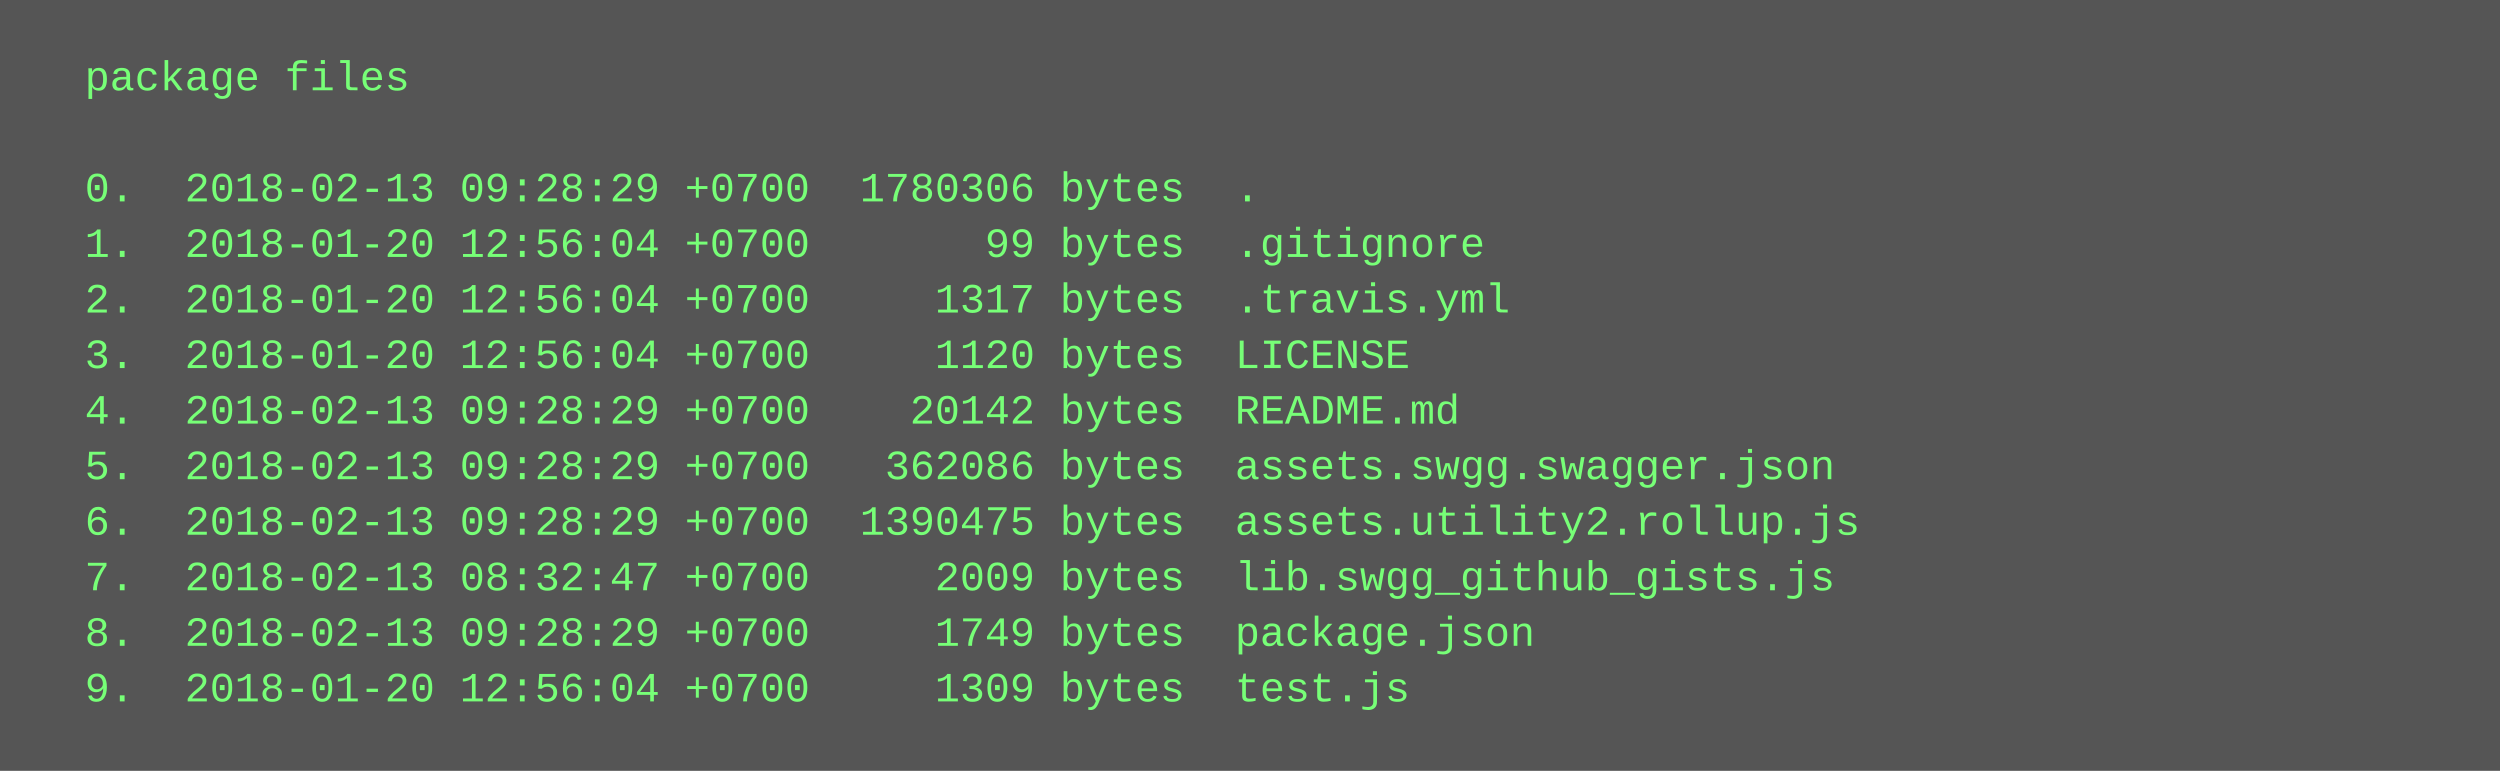
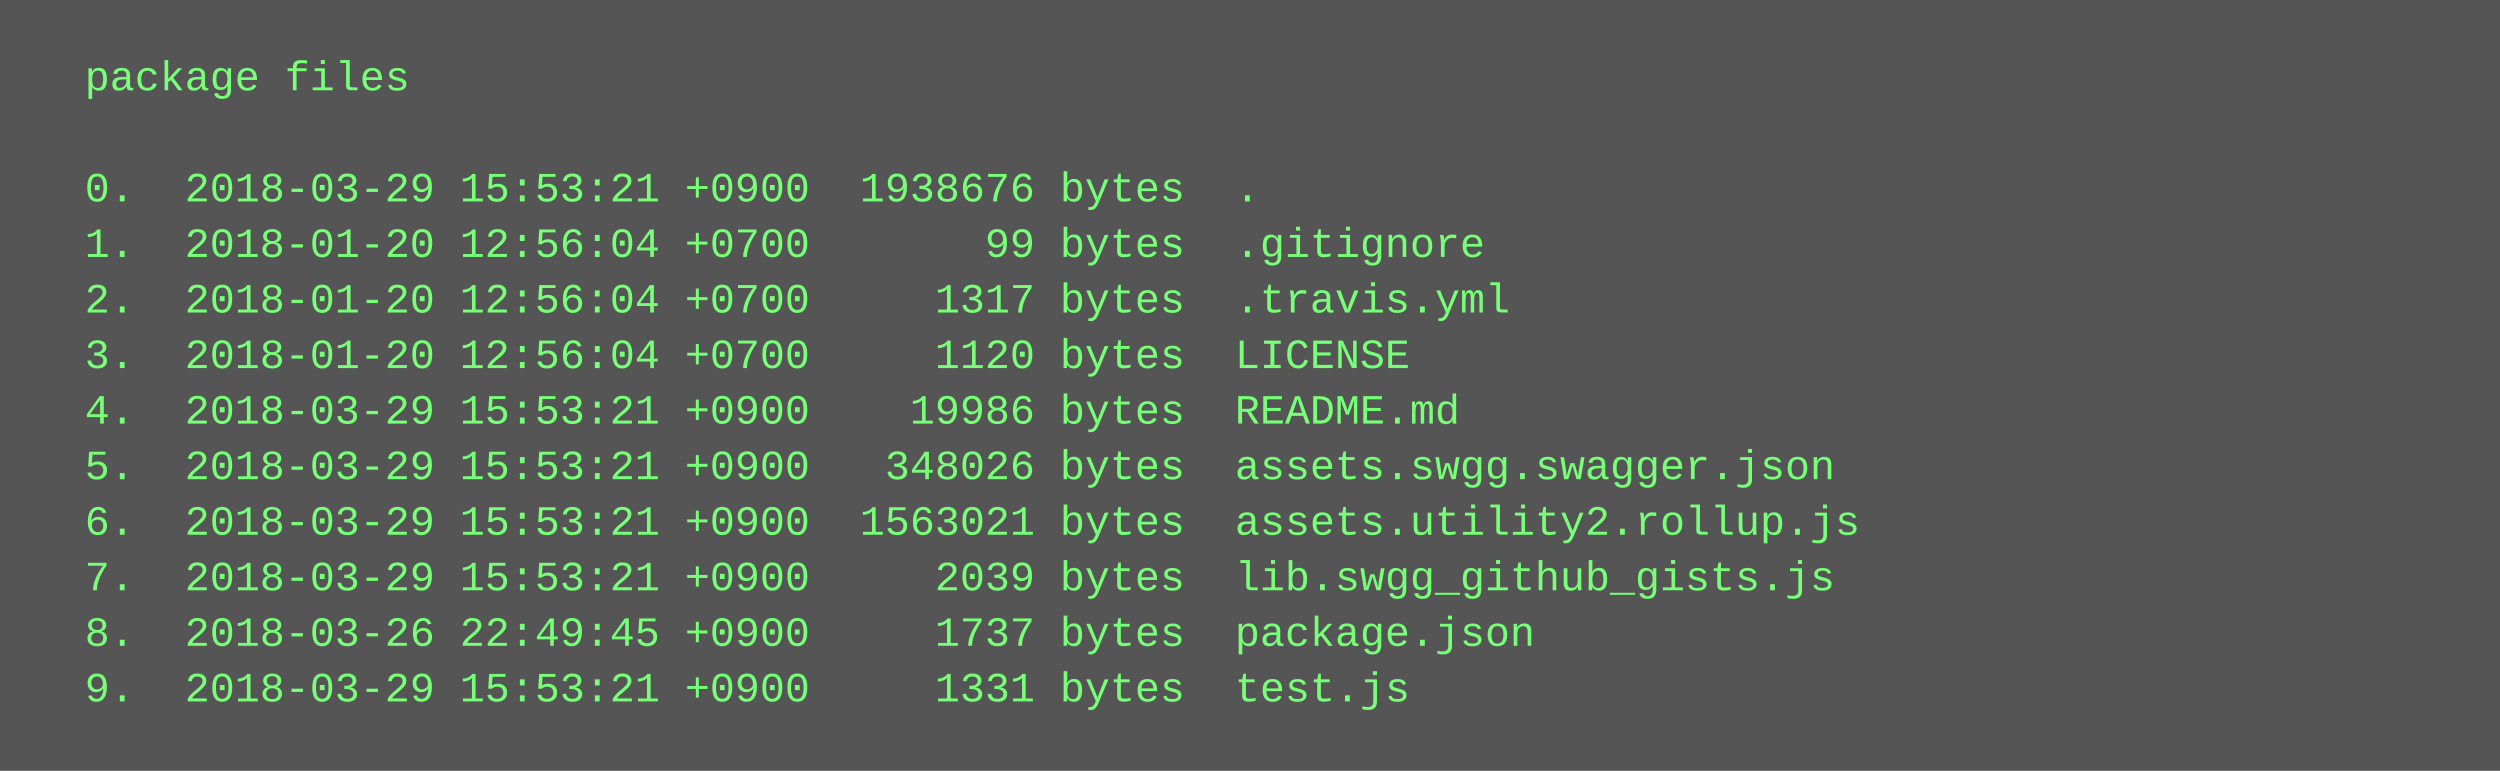
<svg xmlns="http://www.w3.org/2000/svg" height="222" width="720">
  <rect height="222" fill="#555" width="720" />
  <text fill="#7f7" font-family="Courier New" font-size="12" xml:space="preserve">
    <tspan x="10" y="26">  package files</tspan>
    <tspan x="10" y="42" />
-     <tspan x="10" y="58">  0.  2018-02-13 09:28:29 +0700  1780306 bytes  .</tspan>
+     <tspan x="10" y="58">  0.  2018-03-29 15:53:21 +0900  1938676 bytes  .</tspan>
    <tspan x="10" y="74">  1.  2018-01-20 12:56:04 +0700       99 bytes  .gitignore</tspan>
    <tspan x="10" y="90">  2.  2018-01-20 12:56:04 +0700     1317 bytes  .travis.yml</tspan>
    <tspan x="10" y="106">  3.  2018-01-20 12:56:04 +0700     1120 bytes  LICENSE</tspan>
-     <tspan x="10" y="122">  4.  2018-02-13 09:28:29 +0700    20142 bytes  README.md</tspan>
-     <tspan x="10" y="138">  5.  2018-02-13 09:28:29 +0700   362086 bytes  assets.swgg.swagger.json</tspan>
-     <tspan x="10" y="154">  6.  2018-02-13 09:28:29 +0700  1390475 bytes  assets.utility2.rollup.js</tspan>
-     <tspan x="10" y="170">  7.  2018-02-13 08:32:47 +0700     2009 bytes  lib.swgg_github_gists.js</tspan>
-     <tspan x="10" y="186">  8.  2018-02-13 09:28:29 +0700     1749 bytes  package.json</tspan>
-     <tspan x="10" y="202">  9.  2018-01-20 12:56:04 +0700     1309 bytes  test.js</tspan>
+     <tspan x="10" y="122">  4.  2018-03-29 15:53:21 +0900    19986 bytes  README.md</tspan>
+     <tspan x="10" y="138">  5.  2018-03-29 15:53:21 +0900   348026 bytes  assets.swgg.swagger.json</tspan>
+     <tspan x="10" y="154">  6.  2018-03-29 15:53:21 +0900  1563021 bytes  assets.utility2.rollup.js</tspan>
+     <tspan x="10" y="170">  7.  2018-03-29 15:53:21 +0900     2039 bytes  lib.swgg_github_gists.js</tspan>
+     <tspan x="10" y="186">  8.  2018-03-26 22:49:45 +0900     1737 bytes  package.json</tspan>
+     <tspan x="10" y="202">  9.  2018-03-29 15:53:21 +0900     1331 bytes  test.js</tspan>
  </text>
</svg>
